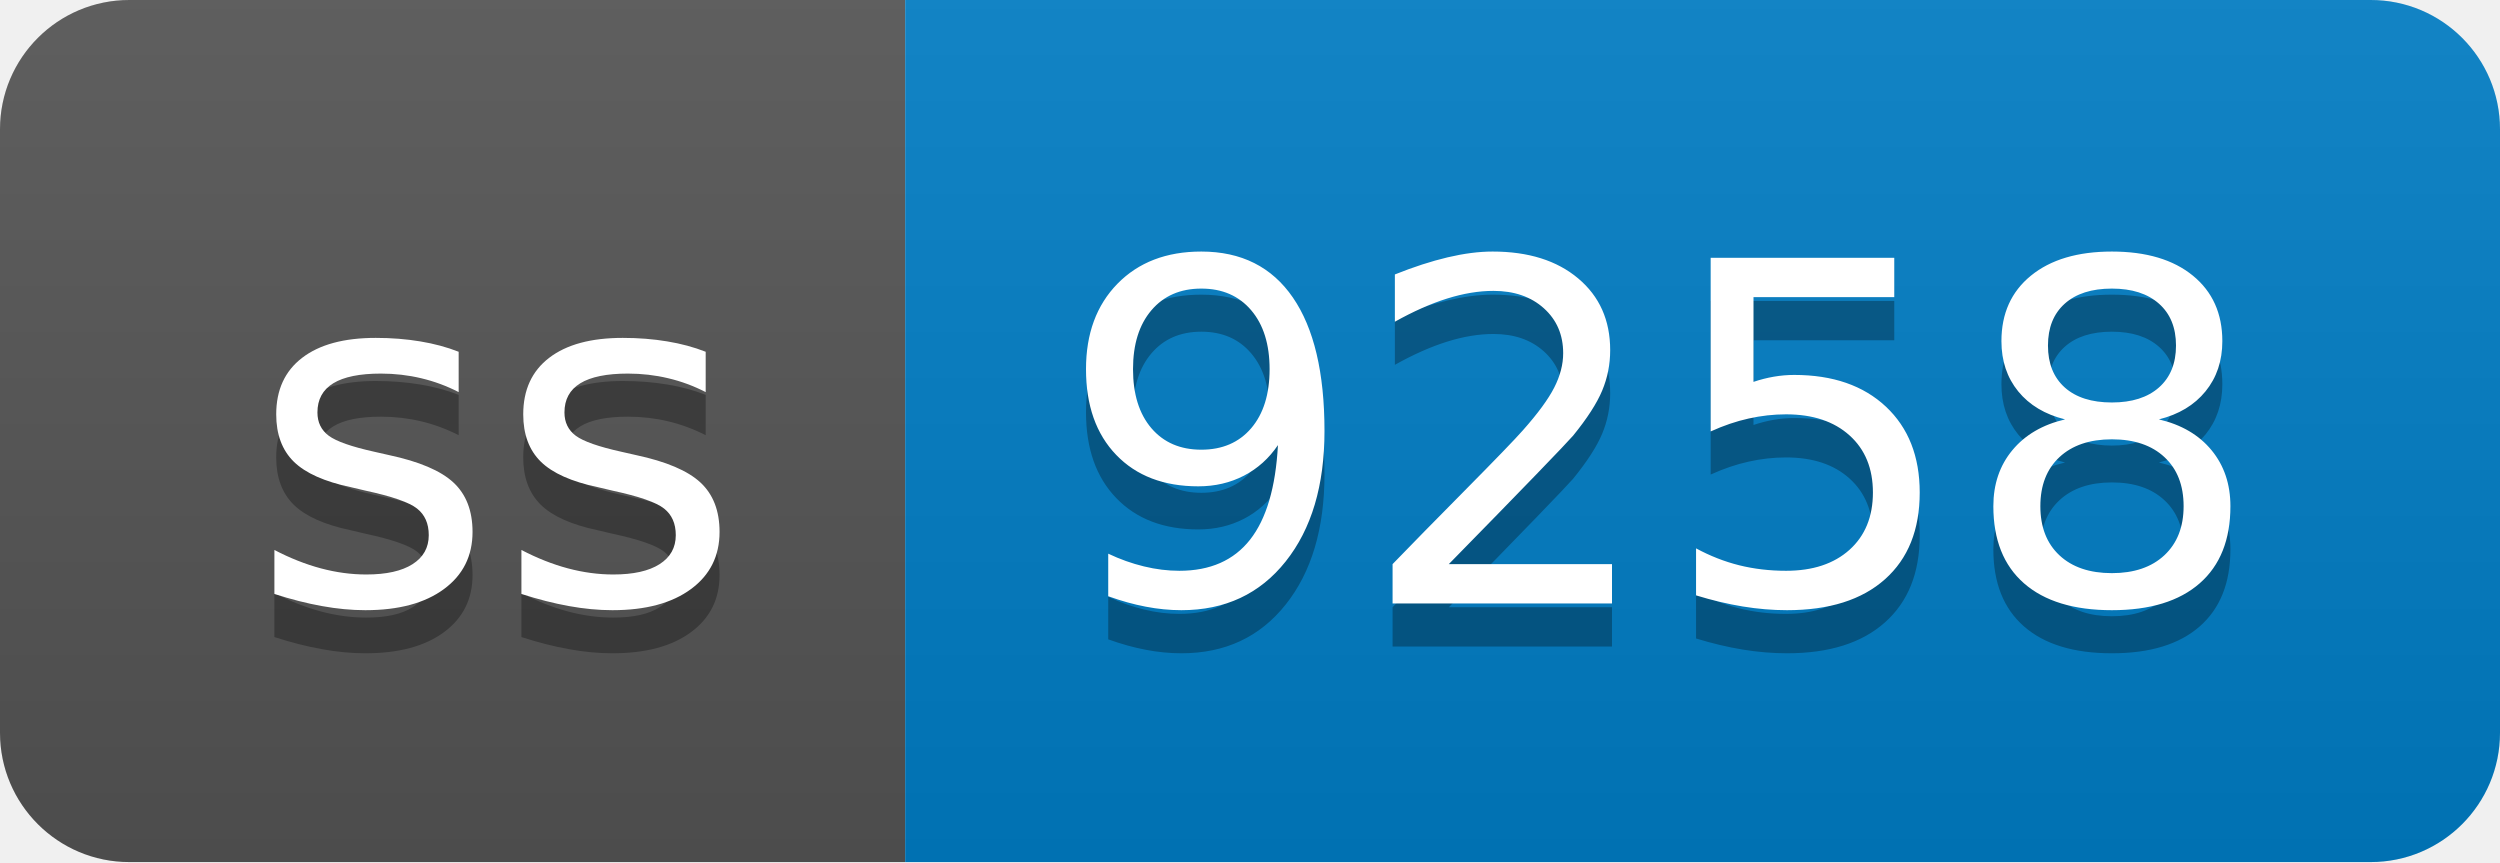
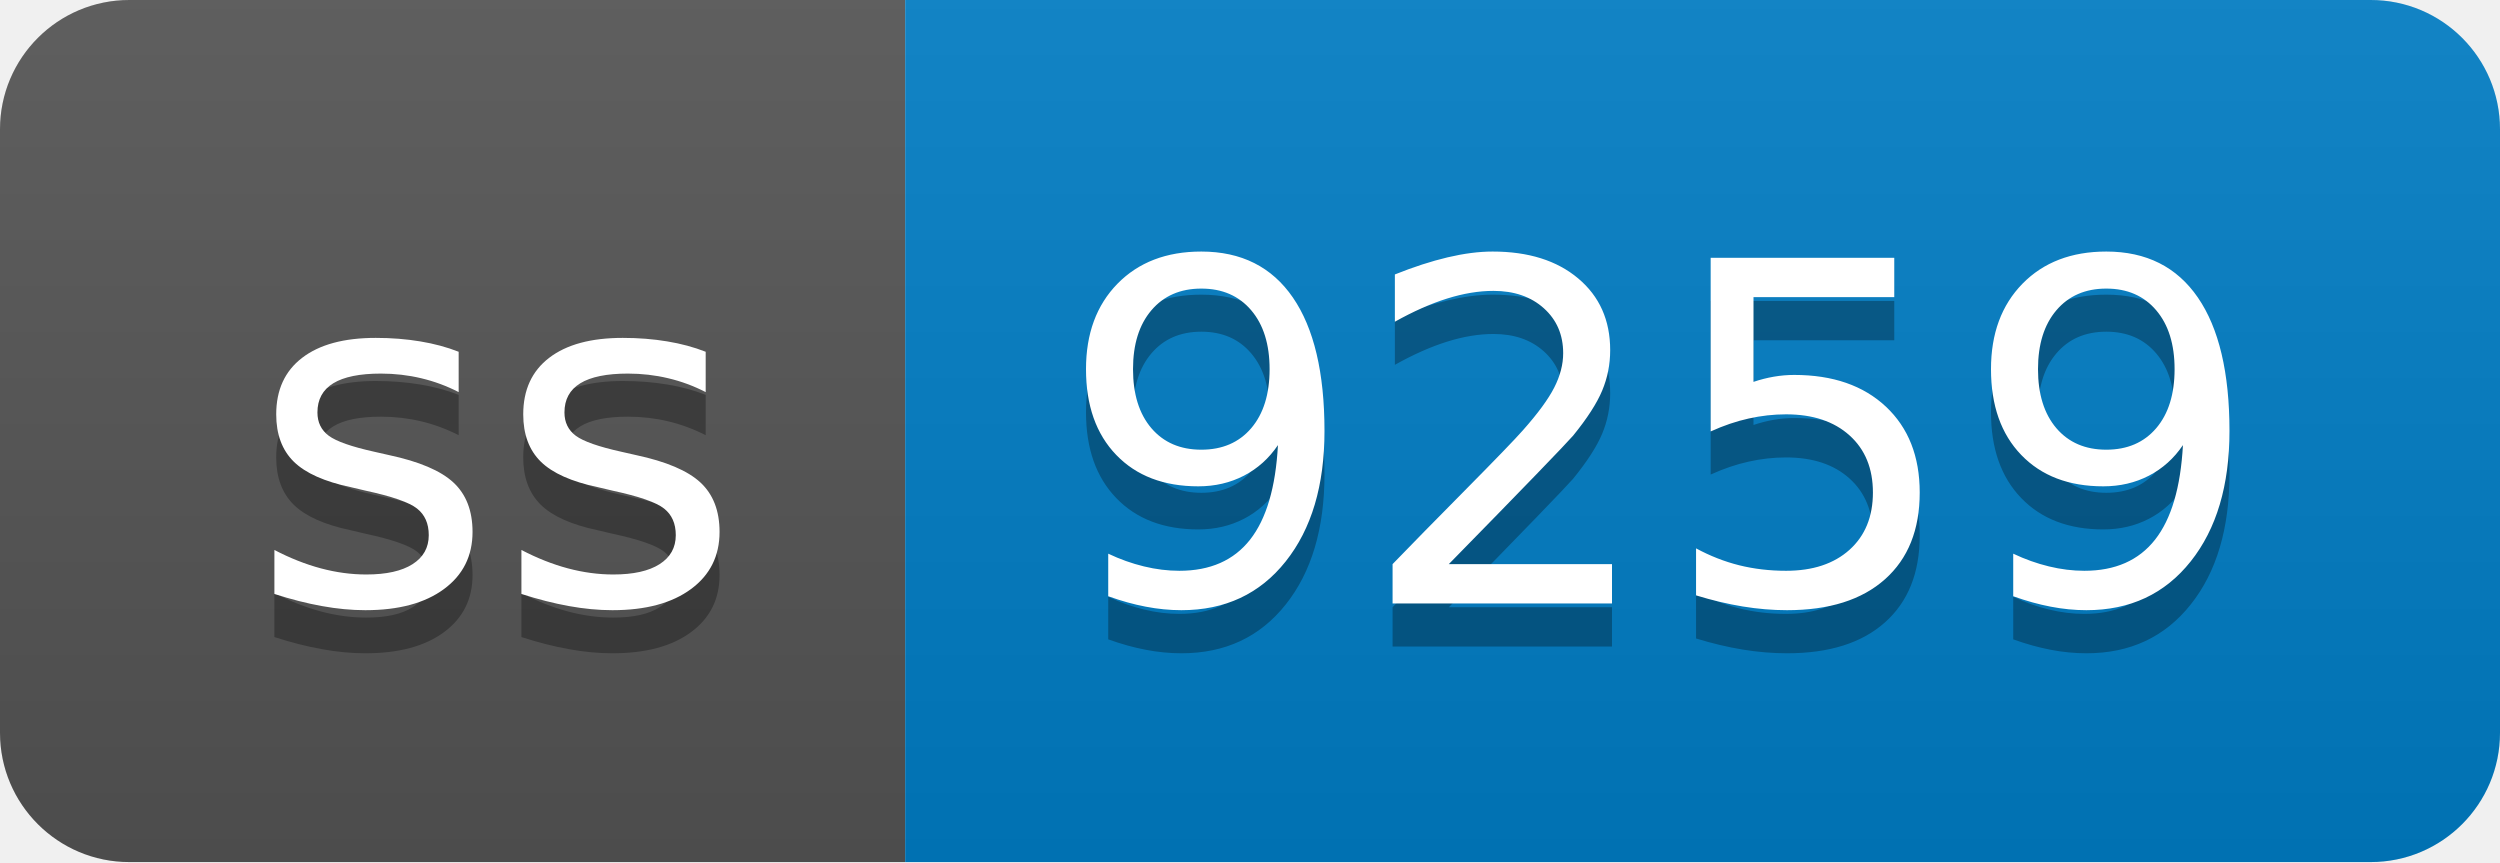
- <svg xmlns="http://www.w3.org/2000/svg" width="58" height="20" role="img" aria-label="ss: 9258">
+ <svg xmlns="http://www.w3.org/2000/svg" width="58" height="20" role="img" aria-label="ss: 9259">
  <linearGradient id="s" x2="0" y2="100%">
    <stop offset="0" stop-color="#bbb" stop-opacity=".1" />
    <stop offset="1" stop-opacity=".1" />
  </linearGradient>
  <clipPath id="r">
    <rect width="58" height="20" rx="3" fill="#fff" />
  </clipPath>
  <g clip-path="url(#r)">
    <rect width="21" height="20" fill="#555" />
    <rect x="21" width="37" height="20" fill="#007ec6" />
    <rect width="58" height="20" fill="url(#s)" />
  </g>
  <g fill="#fff" text-anchor="middle" font-family="Verdana,Geneva,DejaVu Sans,sans-serif" text-rendering="geometricPrecision" font-size="110">
    <text aria-hidden="true" x="115" y="150" fill="#010101" fill-opacity=".3" transform="scale(.1)" textLength="110">ss</text>
    <text x="115" y="140" transform="scale(.1)" fill="#fff" textLength="110">ss</text>
-     <text aria-hidden="true" x="385" y="150" fill="#010101" fill-opacity=".3" transform="scale(.1)" textLength="270">9258</text>
-     <text x="385" y="140" transform="scale(.1)" fill="#fff" textLength="270">9258</text>
+     <text aria-hidden="true" x="385" y="150" fill="#010101" fill-opacity=".3" transform="scale(.1)" textLength="270">9259</text>
+     <text x="385" y="140" transform="scale(.1)" fill="#fff" textLength="270">9259</text>
  </g>
</svg>
